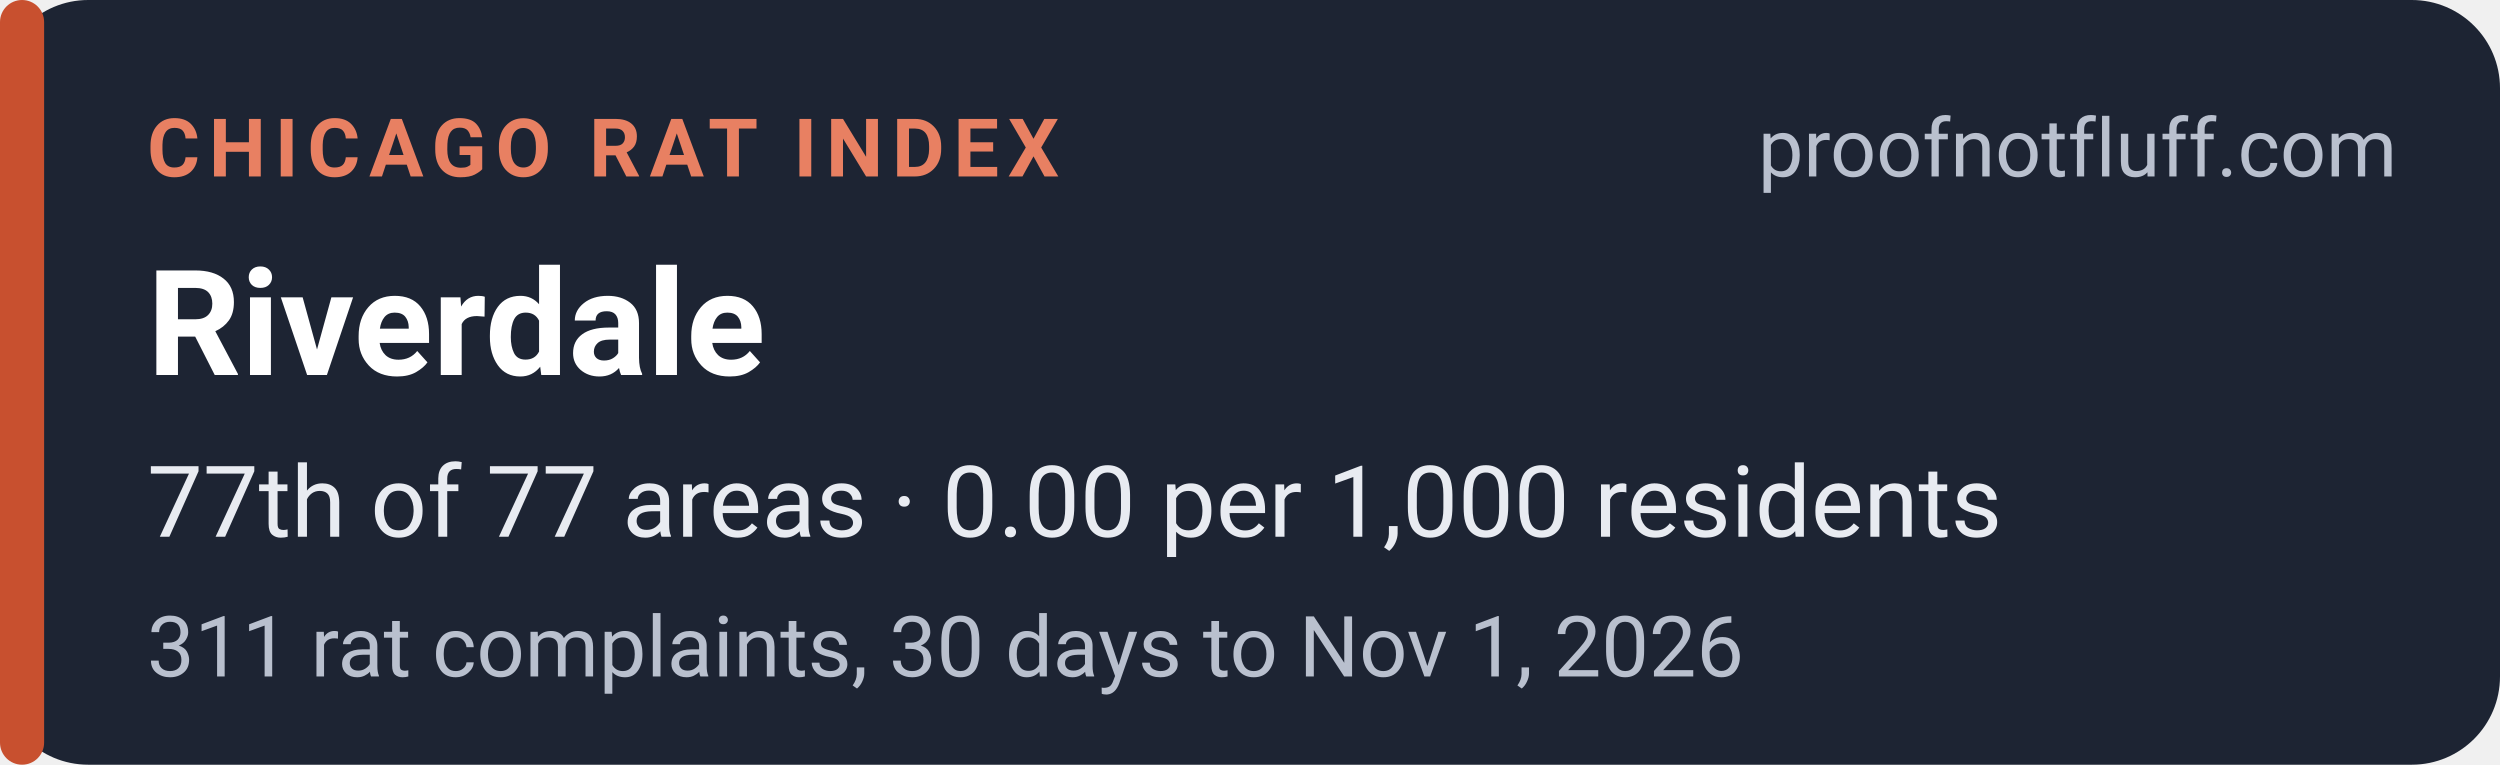
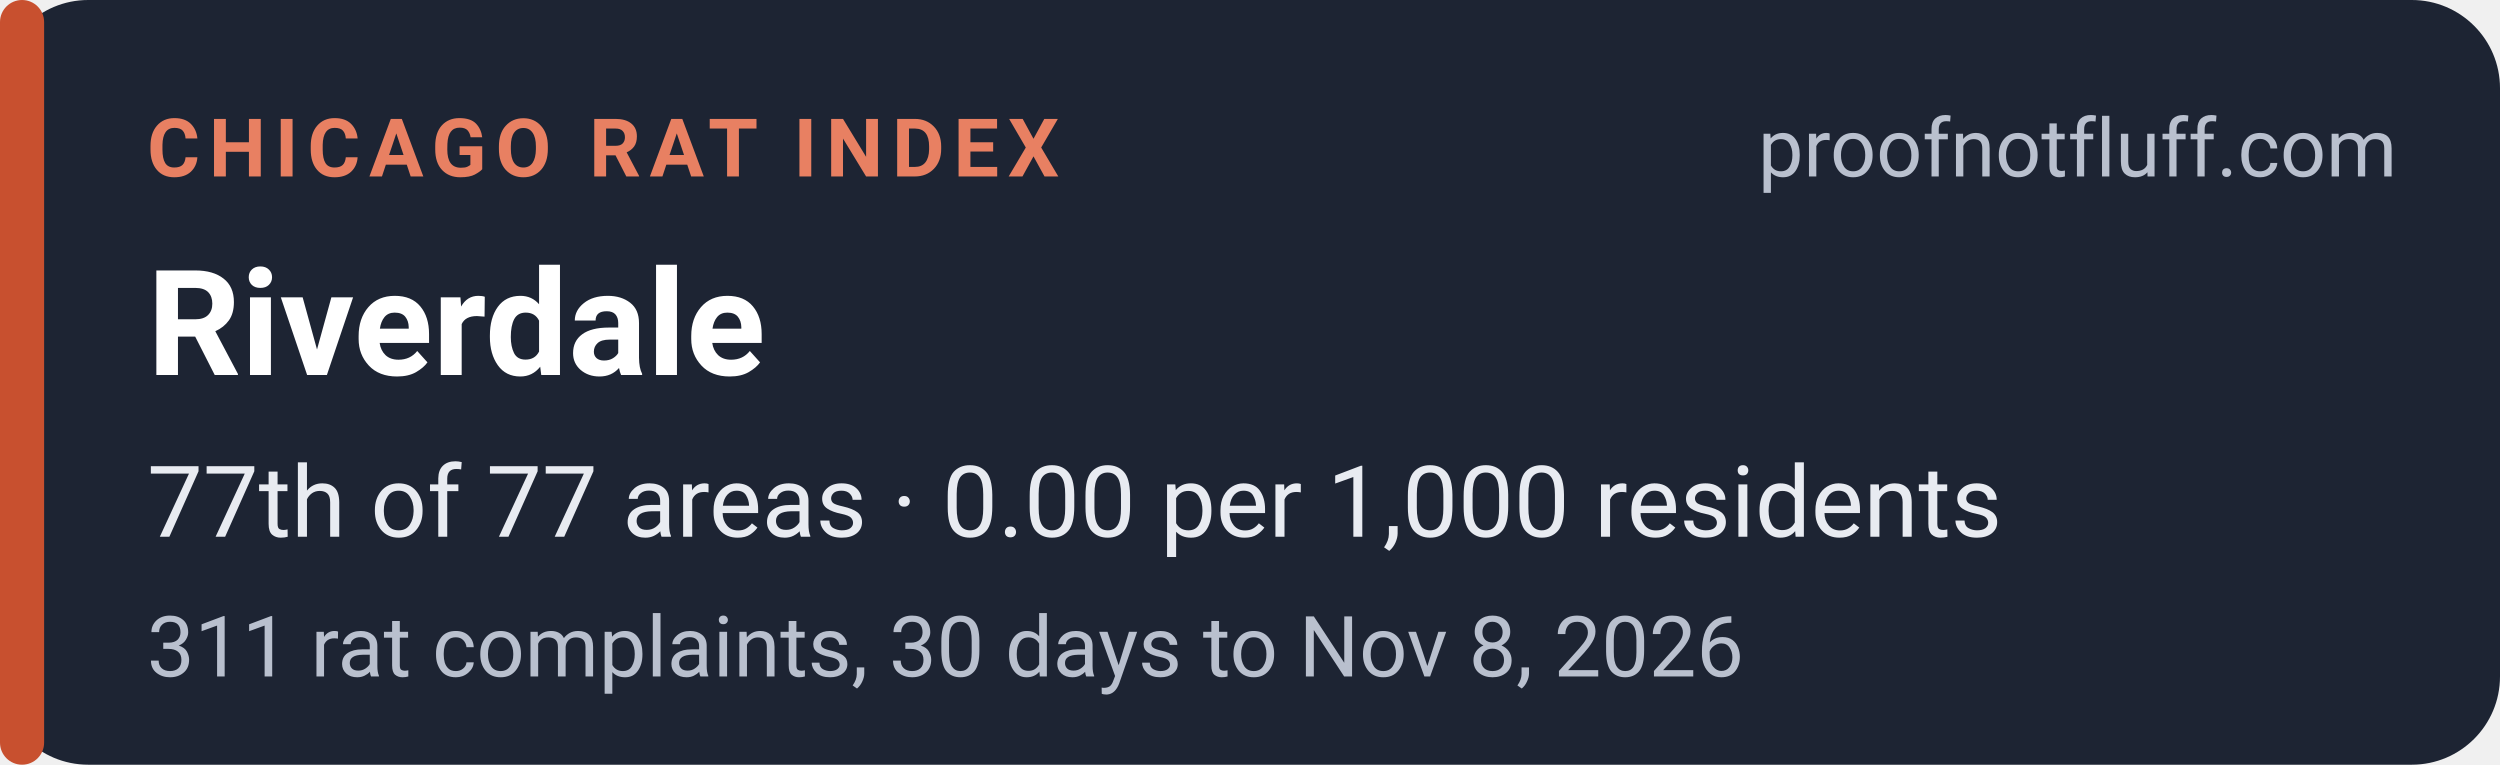
<svg xmlns="http://www.w3.org/2000/svg" width="340" height="104" viewBox="0 0 340 104" role="img" aria-labelledby="t d">
  <rect width="340" height="104" rx="12" fill="#1d2433" />
  <rect x="0" y="0" width="6" height="104" rx="3" fill="#c8502f" />
  <g font-family="system-ui,-apple-system,'Segoe UI',Roboto,Helvetica,Arial,sans-serif">
    <text x="20" y="24" font-size="11" font-weight="700" letter-spacing="1.2" fill="#e88062">CHICAGO RAT INDEX</text>
    <text x="326" y="24" font-size="11" fill="#b9c0ce" text-anchor="end">proofnotfluff.com</text>
    <text x="20" y="51" font-size="20" font-weight="700" fill="#ffffff">Riverdale</text>
    <text x="20" y="73" font-size="13.5" fill="#e8ebf1">77th of 77 areas · 0.00 per 1,000 residents</text>
-     <text x="20" y="92" font-size="11.5" fill="#b9c0ce">311 rat complaints, 30 days to Nov 1, 2026</text>
+     <text x="20" y="92" font-size="11.5" fill="#b9c0ce">311 rat complaints, 30 days to Nov 8, 2026</text>
  </g>
</svg>
